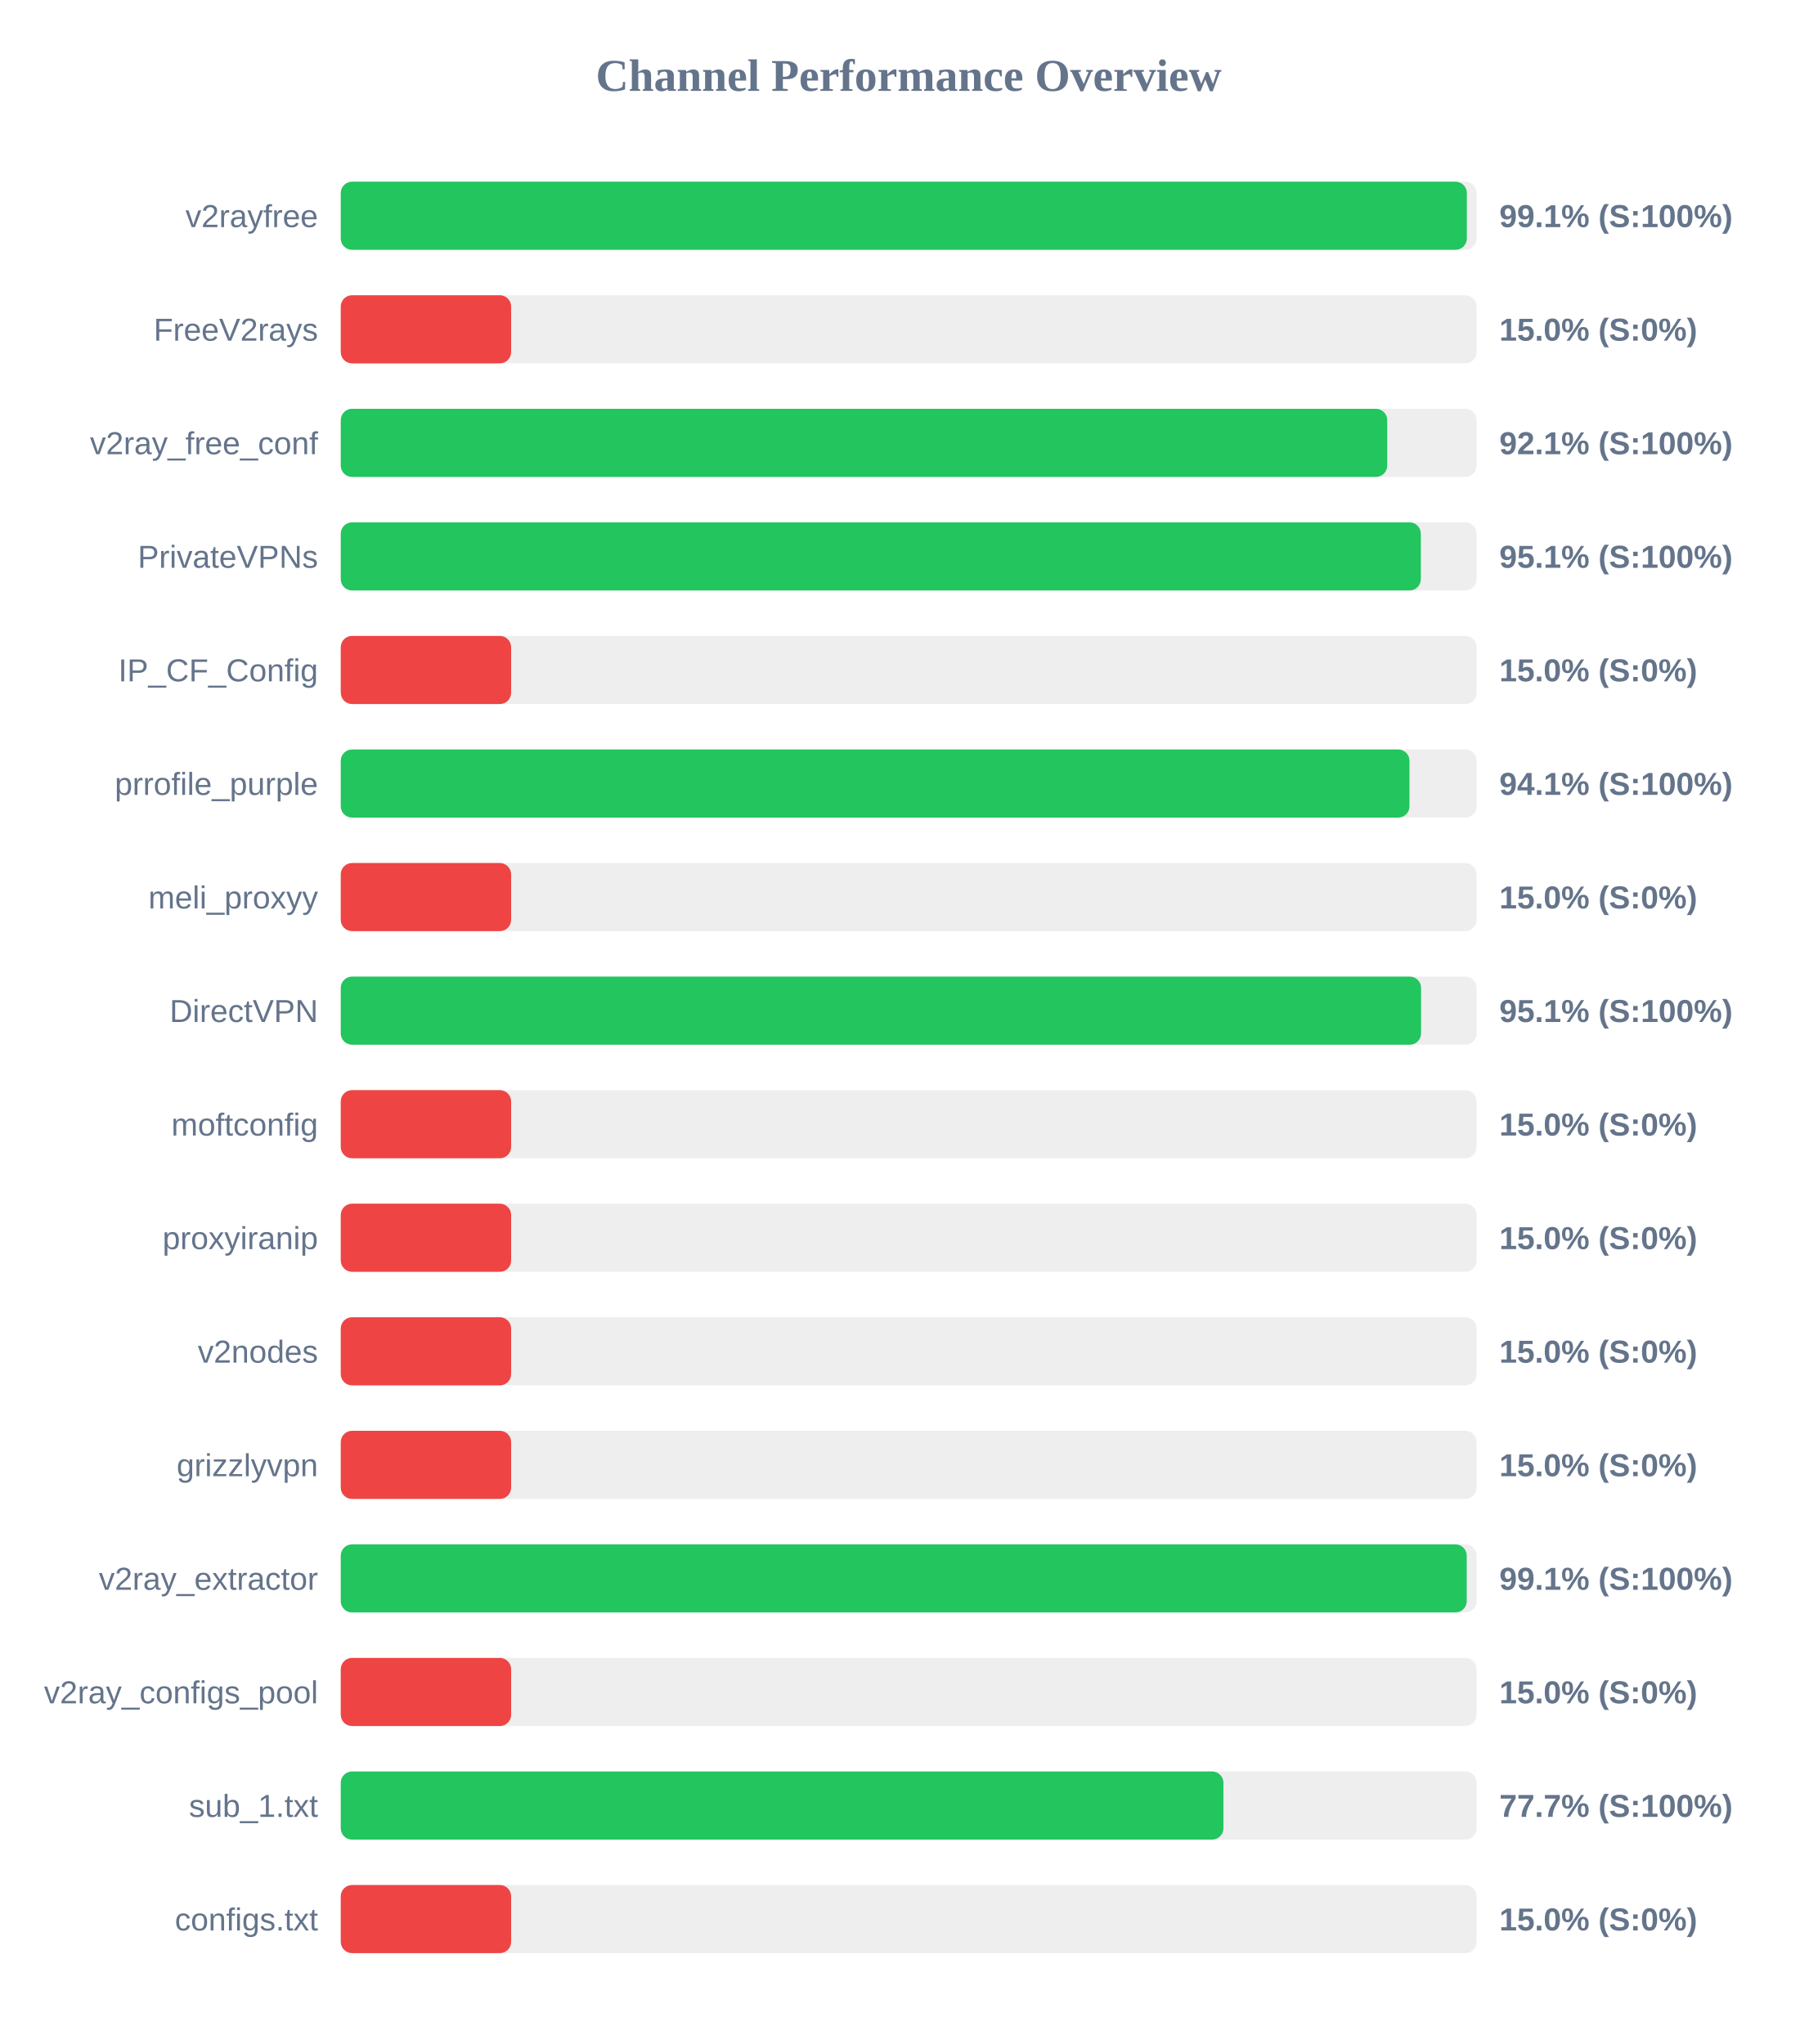
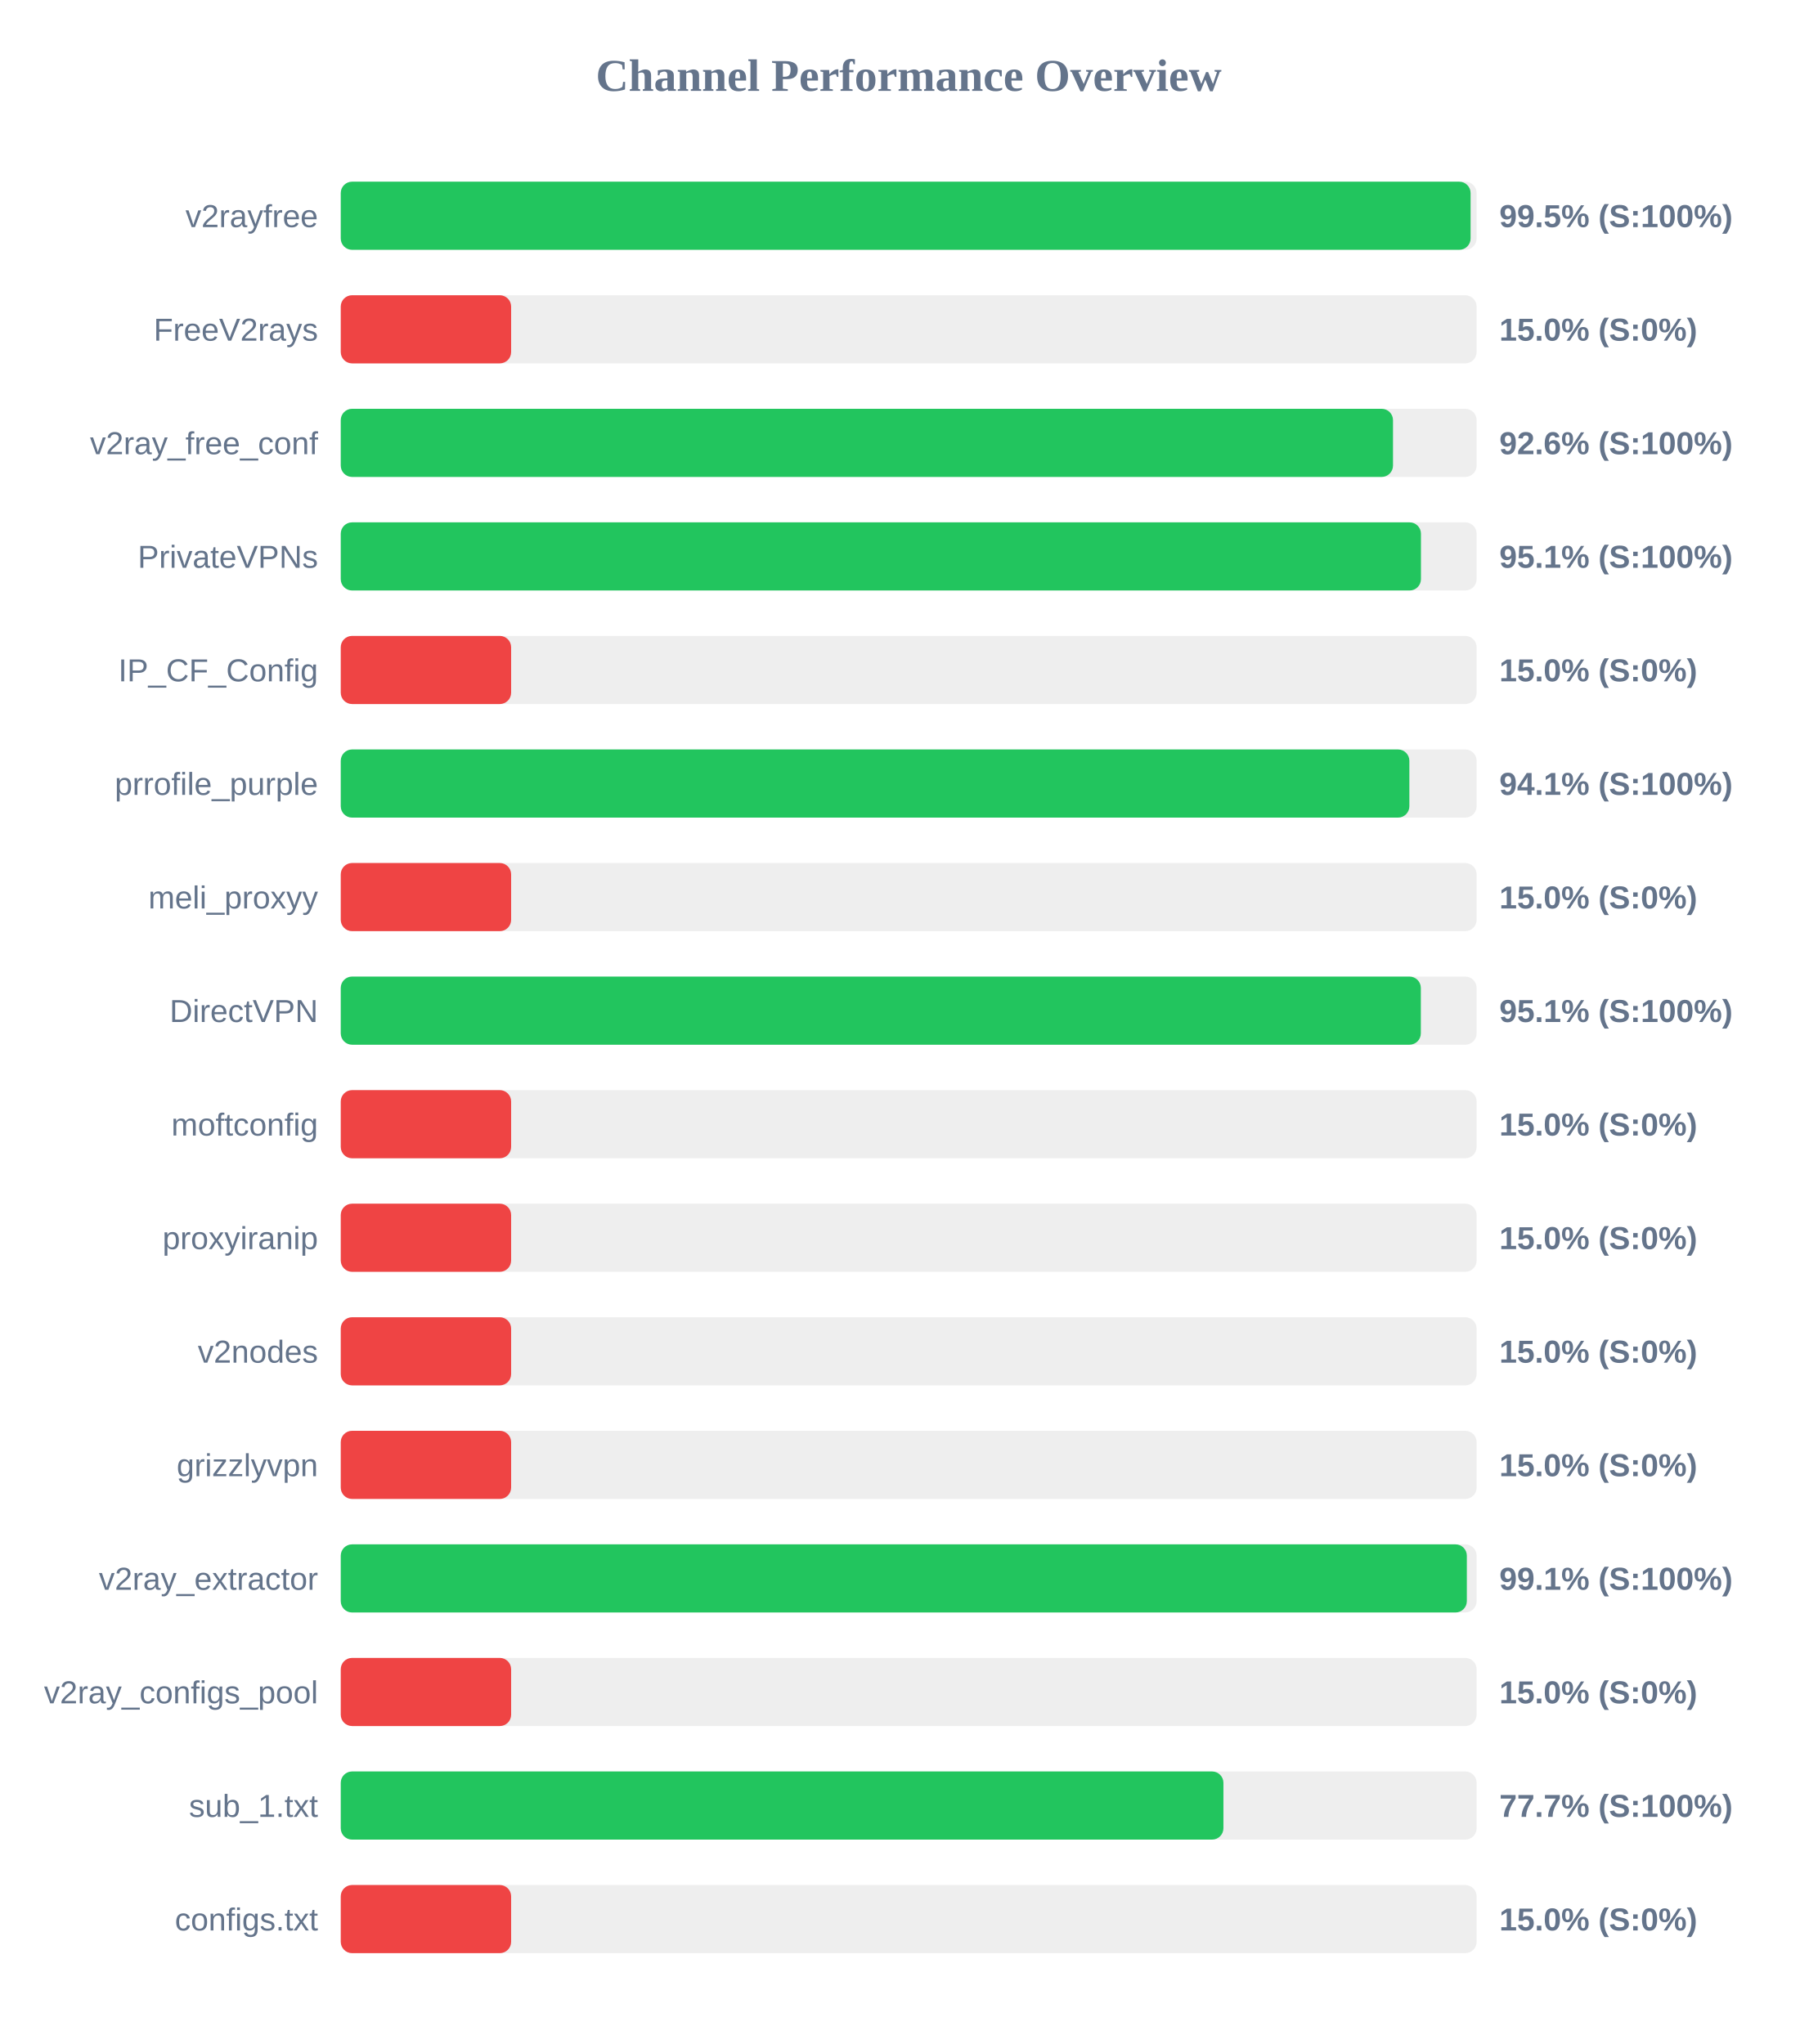
<svg xmlns="http://www.w3.org/2000/svg" width="800" height="900" version="1.1">
  <style>
        .row { font: 14px Arial; fill: #64748b; }
        .score { font: bold 14px Arial; fill: #64748b; }
    </style>
  <text x="400" y="40" text-anchor="middle" font-size="20px" font-weight="bold" fill="#64748b">Channel Performance Overview</text>
  <rect x="150" y="80" width="500" height="30" fill="#eee" rx="5" />
-   <rect x="150" y="80" width="495.7" height="30" fill="#22c55e" rx="5" />
+   <rect x="150" y="80" width="497.35" height="30" fill="#22c55e" rx="5" />
  <text x="140" y="100" text-anchor="end" class="row">v2rayfree</text>
-   <text x="660" y="100" text-anchor="start" class="score">99.1% (S:100%)</text>
+   <text x="660" y="100" text-anchor="start" class="score">99.5% (S:100%)</text>
  <rect x="150" y="130" width="500" height="30" fill="#eee" rx="5" />
  <rect x="150" y="130" width="75.0" height="30" fill="#ef4444" rx="5" />
  <text x="140" y="150" text-anchor="end" class="row">FreeV2rays</text>
  <text x="660" y="150" text-anchor="start" class="score">15.0% (S:0%)</text>
  <rect x="150" y="180" width="500" height="30" fill="#eee" rx="5" />
-   <rect x="150" y="180" width="460.65" height="30" fill="#22c55e" rx="5" />
+   <rect x="150" y="180" width="463.2" height="30" fill="#22c55e" rx="5" />
  <text x="140" y="200" text-anchor="end" class="row">v2ray_free_conf</text>
-   <text x="660" y="200" text-anchor="start" class="score">92.1% (S:100%)</text>
+   <text x="660" y="200" text-anchor="start" class="score">92.6% (S:100%)</text>
  <rect x="150" y="230" width="500" height="30" fill="#eee" rx="5" />
-   <rect x="150" y="230" width="475.45" height="30" fill="#22c55e" rx="5" />
+   <rect x="150" y="230" width="475.5" height="30" fill="#22c55e" rx="5" />
  <text x="140" y="250" text-anchor="end" class="row">PrivateVPNs</text>
  <text x="660" y="250" text-anchor="start" class="score">95.1% (S:100%)</text>
  <rect x="150" y="280" width="500" height="30" fill="#eee" rx="5" />
  <rect x="150" y="280" width="75.0" height="30" fill="#ef4444" rx="5" />
  <text x="140" y="300" text-anchor="end" class="row">IP_CF_Config</text>
  <text x="660" y="300" text-anchor="start" class="score">15.0% (S:0%)</text>
  <rect x="150" y="330" width="500" height="30" fill="#eee" rx="5" />
-   <rect x="150" y="330" width="470.45" height="30" fill="#22c55e" rx="5" />
+   <rect x="150" y="330" width="470.4" height="30" fill="#22c55e" rx="5" />
  <text x="140" y="350" text-anchor="end" class="row">prrofile_purple</text>
  <text x="660" y="350" text-anchor="start" class="score">94.1% (S:100%)</text>
  <rect x="150" y="380" width="500" height="30" fill="#eee" rx="5" />
  <rect x="150" y="380" width="75.0" height="30" fill="#ef4444" rx="5" />
  <text x="140" y="400" text-anchor="end" class="row">meli_proxyy</text>
  <text x="660" y="400" text-anchor="start" class="score">15.0% (S:0%)</text>
  <rect x="150" y="430" width="500" height="30" fill="#eee" rx="5" />
-   <rect x="150" y="430" width="475.55" height="30" fill="#22c55e" rx="5" />
+   <rect x="150" y="430" width="475.45" height="30" fill="#22c55e" rx="5" />
  <text x="140" y="450" text-anchor="end" class="row">DirectVPN</text>
  <text x="660" y="450" text-anchor="start" class="score">95.1% (S:100%)</text>
  <rect x="150" y="480" width="500" height="30" fill="#eee" rx="5" />
  <rect x="150" y="480" width="75.0" height="30" fill="#ef4444" rx="5" />
  <text x="140" y="500" text-anchor="end" class="row">moftconfig</text>
  <text x="660" y="500" text-anchor="start" class="score">15.0% (S:0%)</text>
  <rect x="150" y="530" width="500" height="30" fill="#eee" rx="5" />
  <rect x="150" y="530" width="75.0" height="30" fill="#ef4444" rx="5" />
  <text x="140" y="550" text-anchor="end" class="row">proxyiranip</text>
  <text x="660" y="550" text-anchor="start" class="score">15.0% (S:0%)</text>
  <rect x="150" y="580" width="500" height="30" fill="#eee" rx="5" />
  <rect x="150" y="580" width="75.0" height="30" fill="#ef4444" rx="5" />
  <text x="140" y="600" text-anchor="end" class="row">v2nodes</text>
  <text x="660" y="600" text-anchor="start" class="score">15.0% (S:0%)</text>
  <rect x="150" y="630" width="500" height="30" fill="#eee" rx="5" />
  <rect x="150" y="630" width="75.0" height="30" fill="#ef4444" rx="5" />
  <text x="140" y="650" text-anchor="end" class="row">grizzlyvpn</text>
  <text x="660" y="650" text-anchor="start" class="score">15.0% (S:0%)</text>
  <rect x="150" y="680" width="500" height="30" fill="#eee" rx="5" />
-   <rect x="150" y="680" width="495.65" height="30" fill="#22c55e" rx="5" />
+   <rect x="150" y="680" width="495.7" height="30" fill="#22c55e" rx="5" />
  <text x="140" y="700" text-anchor="end" class="row">v2ray_extractor</text>
  <text x="660" y="700" text-anchor="start" class="score">99.1% (S:100%)</text>
  <rect x="150" y="730" width="500" height="30" fill="#eee" rx="5" />
  <rect x="150" y="730" width="75.0" height="30" fill="#ef4444" rx="5" />
  <text x="140" y="750" text-anchor="end" class="row">v2ray_configs_pool</text>
  <text x="660" y="750" text-anchor="start" class="score">15.0% (S:0%)</text>
  <rect x="150" y="780" width="500" height="30" fill="#eee" rx="5" />
  <rect x="150" y="780" width="388.55" height="30" fill="#22c55e" rx="5" />
  <text x="140" y="800" text-anchor="end" class="row">sub_1.txt</text>
  <text x="660" y="800" text-anchor="start" class="score">77.7% (S:100%)</text>
  <rect x="150" y="830" width="500" height="30" fill="#eee" rx="5" />
  <rect x="150" y="830" width="75.0" height="30" fill="#ef4444" rx="5" />
  <text x="140" y="850" text-anchor="end" class="row">configs.txt</text>
  <text x="660" y="850" text-anchor="start" class="score">15.0% (S:0%)</text>
</svg>
